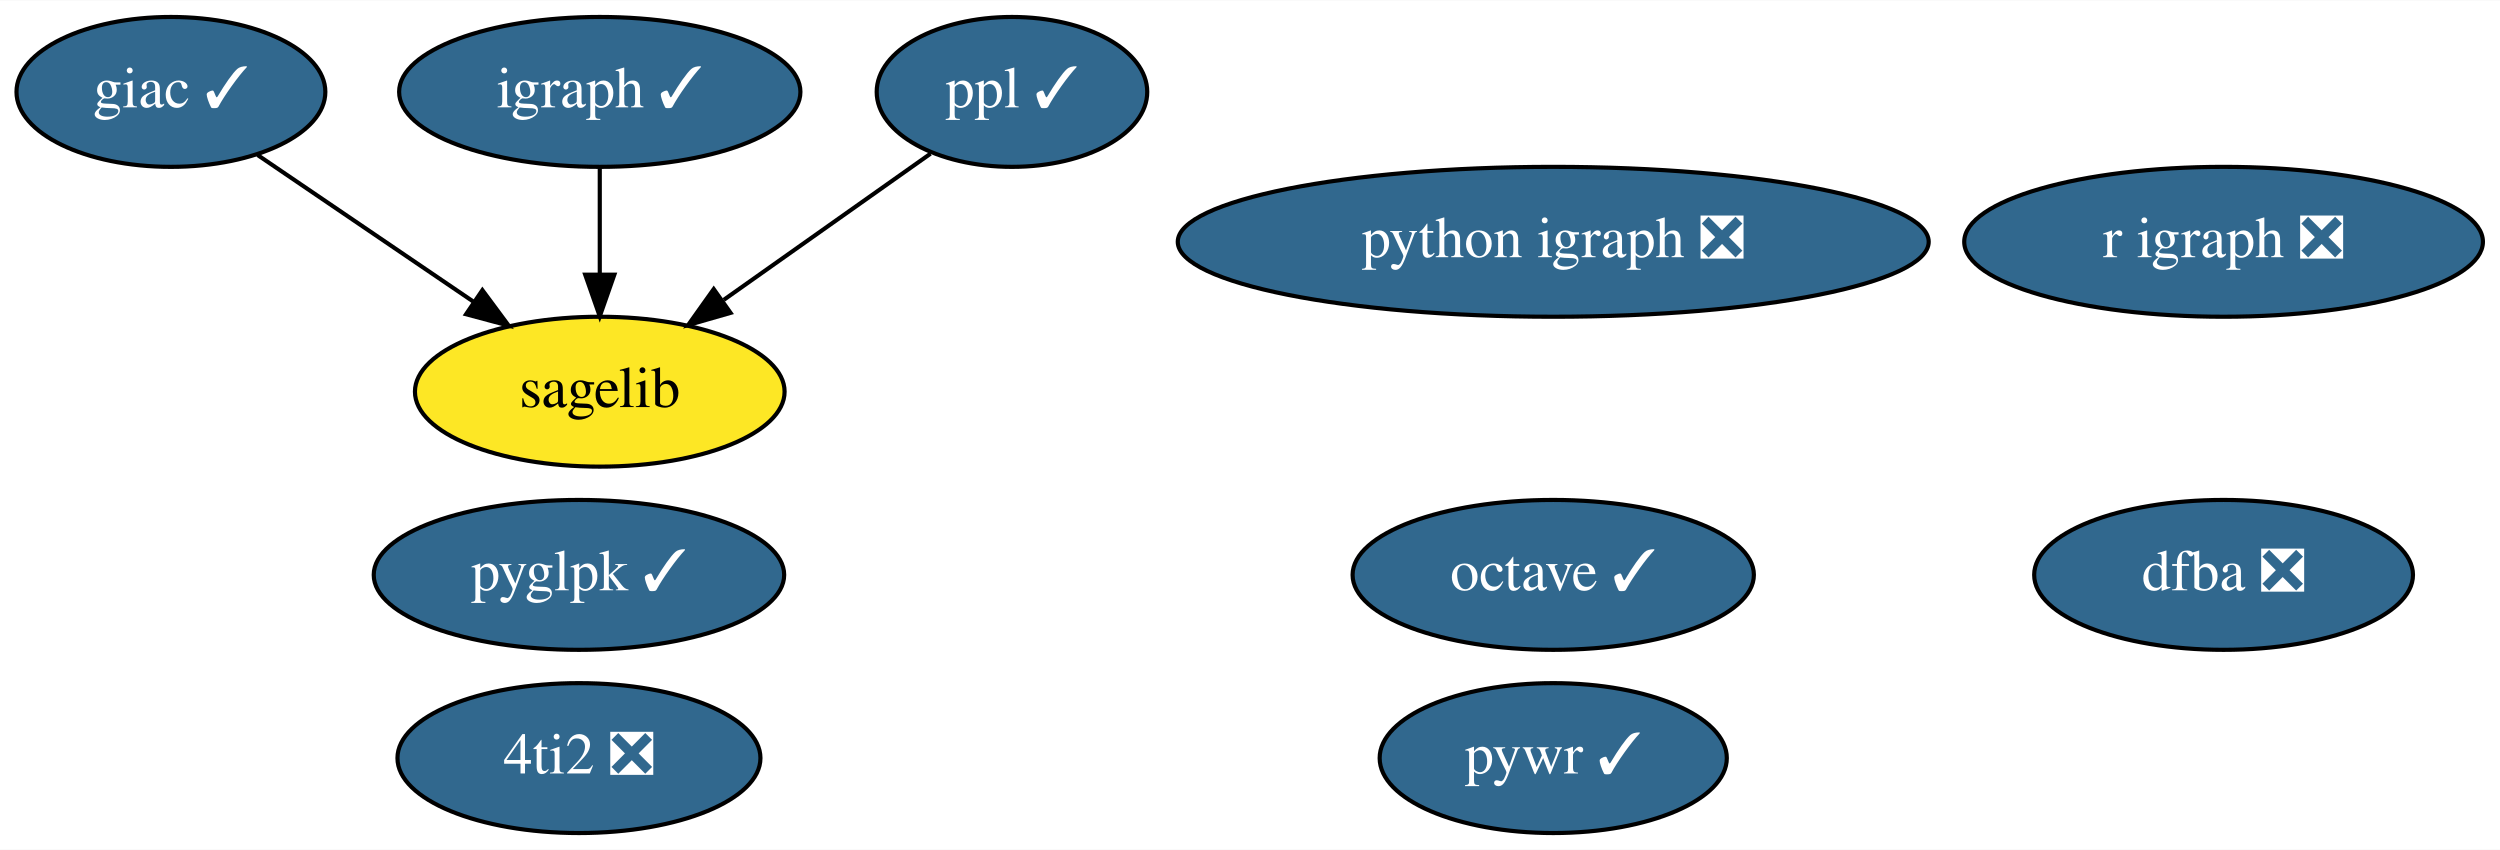
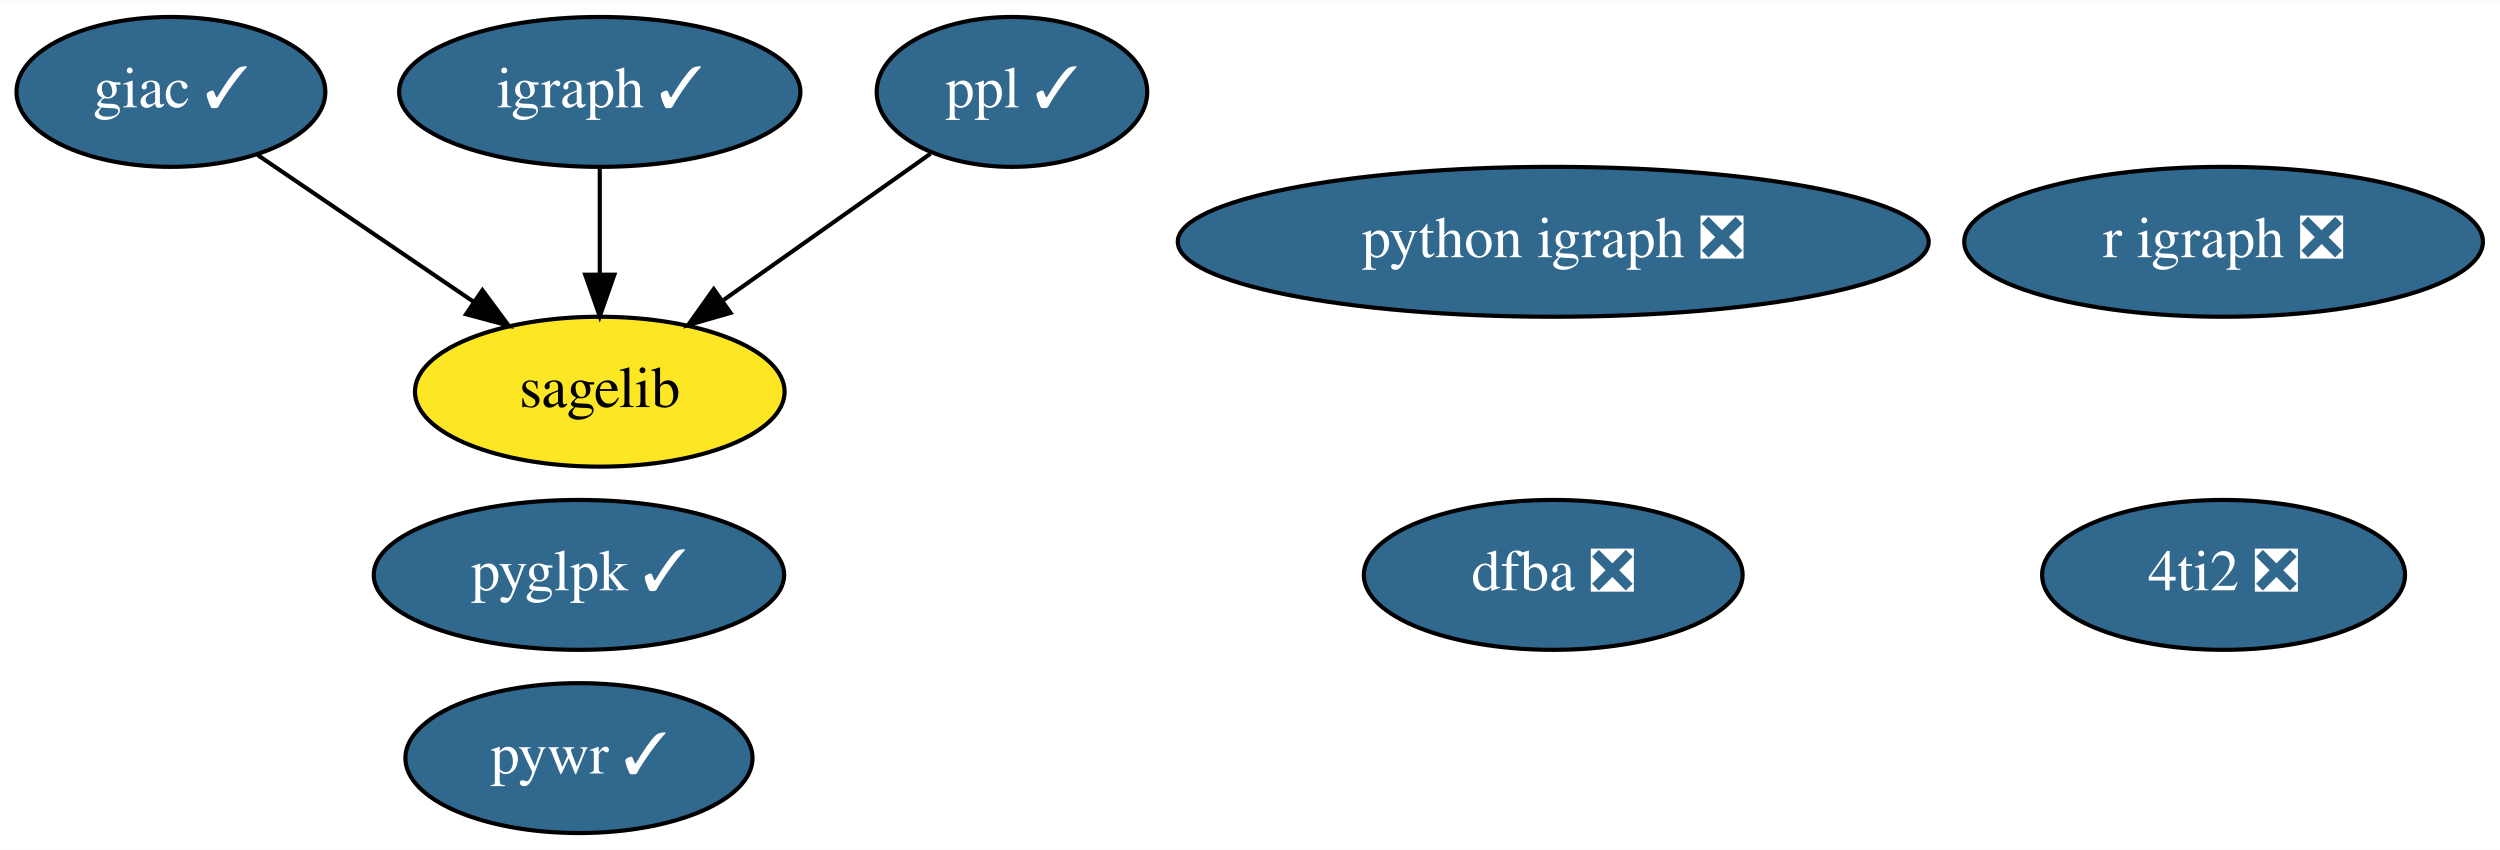
<svg xmlns="http://www.w3.org/2000/svg" xmlns:xlink="http://www.w3.org/1999/xlink" width="600pt" height="204pt" viewBox="0.00 0.00 600.44 204.00">
  <g id="graph0" class="graph" transform="scale(1 1) rotate(0) translate(4 200)">
    <polygon fill="white" stroke="none" points="-4,4 -4,-200 596.44,-200 596.44,4 -4,4" />
    <g id="node1" class="node">
      <g id="a_node1">
        <a xlink:href="https://github.com/conda-forge/giac-feedstock/pull/30" xlink:title="giac ✓">
          <ellipse fill="#31688e" stroke="black" cx="37.05" cy="-178" rx="37.09" ry="18" />
          <text text-anchor="middle" x="37.05" y="-174.3" font-family="Times,serif" font-size="14.00" fill="white">giac ✓</text>
        </a>
      </g>
    </g>
-     <g id="node7" class="node">
-       <g id="a_node7">
+     <g id="node6" class="node">
+       <g id="a_node6">
        <a xlink:href="https://github.com/conda-forge/sagelib-feedstock" xlink:title="sagelib">
          <ellipse fill="#fde725" stroke="black" cx="140.05" cy="-106" rx="44.39" ry="18" />
          <text text-anchor="middle" x="140.05" y="-102.3" font-family="Times,serif" font-size="14.00">sagelib</text>
        </a>
      </g>
    </g>
    <g id="edge1" class="edge">
      <path fill="none" stroke="black" d="M57.89,-162.83C72.81,-152.7 93.12,-138.89 109.81,-127.55" />
      <polygon fill="black" stroke="black" points="111.86,-130.39 118.17,-121.87 107.93,-124.6 111.86,-130.39" />
    </g>
    <g id="node2" class="node">
      <g id="a_node2">
        <a xlink:href="https://github.com/conda-forge/igraph-feedstock/pull/40" xlink:title="igraph ✓">
          <ellipse fill="#31688e" stroke="black" cx="140.05" cy="-178" rx="48.19" ry="18" />
          <text text-anchor="middle" x="140.05" y="-174.3" font-family="Times,serif" font-size="14.00" fill="white">igraph ✓</text>
        </a>
      </g>
    </g>
    <g id="edge2" class="edge">
      <path fill="none" stroke="black" d="M140.05,-159.7C140.05,-151.98 140.05,-142.71 140.05,-134.11" />
      <polygon fill="black" stroke="black" points="143.55,-134.1 140.05,-124.1 136.55,-134.1 143.55,-134.1" />
    </g>
    <g id="node3" class="node">
      <g id="a_node3">
-         <a xlink:href="https://github.com/conda-forge/octave-feedstock/pull/80" xlink:title="octave ✓">
-           <ellipse fill="#31688e" stroke="black" cx="369.05" cy="-62" rx="48.19" ry="18" />
-           <text text-anchor="middle" x="369.05" y="-58.3" font-family="Times,serif" font-size="14.00" fill="white">octave ✓</text>
-         </a>
-       </g>
-     </g>
-     <g id="node4" class="node">
-       <g id="a_node4">
        <a xlink:href="https://github.com/conda-forge/ppl-feedstock/pull/11" xlink:title="ppl ✓">
          <ellipse fill="#31688e" stroke="black" cx="239.05" cy="-178" rx="32.49" ry="18" />
          <text text-anchor="middle" x="239.05" y="-174.3" font-family="Times,serif" font-size="14.00" fill="white">ppl ✓</text>
        </a>
      </g>
    </g>
    <g id="edge3" class="edge">
      <path fill="none" stroke="black" d="M219.49,-163.17C205.32,-153.15 185.91,-139.43 169.82,-128.05" />
      <polygon fill="black" stroke="black" points="171.46,-124.93 161.28,-122.01 167.42,-130.64 171.46,-124.93" />
    </g>
-     <g id="node5" class="node">
-       <g id="a_node5">
+     <g id="node4" class="node">
+       <g id="a_node4">
        <a xlink:href="https://github.com/conda-forge/python-igraph-feedstock/pull/59" xlink:title="python igraph ❎">
          <ellipse fill="#31688e" stroke="black" cx="369.05" cy="-142" rx="90.18" ry="18" />
          <text text-anchor="middle" x="369.05" y="-138.3" font-family="Times,serif" font-size="14.00" fill="white">python igraph ❎</text>
        </a>
      </g>
    </g>
-     <g id="node6" class="node">
-       <g id="a_node6">
+     <g id="node5" class="node">
+       <g id="a_node5">
        <a xlink:href="https://github.com/conda-forge/r-igraph-feedstock/pull/36" xlink:title="r igraph ❎">
          <ellipse fill="#31688e" stroke="black" cx="530.05" cy="-142" rx="62.29" ry="18" />
          <text text-anchor="middle" x="530.05" y="-138.3" font-family="Times,serif" font-size="14.00" fill="white">r igraph ❎</text>
        </a>
      </g>
    </g>
+     <g id="node7" class="node">
+       <g id="a_node7">
+         <a xlink:href="https://github.com/conda-forge/pywr-feedstock/pull/36" xlink:title="pywr ✓">
+           <ellipse fill="#31688e" stroke="black" cx="135.05" cy="-18" rx="41.69" ry="18" />
+           <text text-anchor="middle" x="135.05" y="-14.3" font-family="Times,serif" font-size="14.00" fill="white">pywr ✓</text>
+         </a>
+       </g>
+     </g>
    <g id="node8" class="node">
      <g id="a_node8">
-         <a xlink:href="https://github.com/conda-forge/pywr-feedstock/pull/36" xlink:title="pywr ✓">
-           <ellipse fill="#31688e" stroke="black" cx="369.05" cy="-18" rx="41.69" ry="18" />
-           <text text-anchor="middle" x="369.05" y="-14.3" font-family="Times,serif" font-size="14.00" fill="white">pywr ✓</text>
+         <a xlink:href="https://github.com/conda-forge/4ti2-feedstock/pull/1" xlink:title="4ti2 ❎">
+           <ellipse fill="#31688e" stroke="black" cx="530.05" cy="-62" rx="43.59" ry="18" />
+           <text text-anchor="middle" x="530.05" y="-58.3" font-family="Times,serif" font-size="14.00" fill="white">4ti2 ❎</text>
        </a>
      </g>
    </g>
    <g id="node9" class="node">
      <g id="a_node9">
-         <a xlink:href="https://github.com/conda-forge/4ti2-feedstock/pull/1" xlink:title="4ti2 ❎">
-           <ellipse fill="#31688e" stroke="black" cx="135.05" cy="-18" rx="43.59" ry="18" />
-           <text text-anchor="middle" x="135.05" y="-14.3" font-family="Times,serif" font-size="14.00" fill="white">4ti2 ❎</text>
+         <a xlink:href="https://github.com/conda-forge/dfba-feedstock/pull/5" xlink:title="dfba ❎">
+           <ellipse fill="#31688e" stroke="black" cx="369.05" cy="-62" rx="45.49" ry="18" />
+           <text text-anchor="middle" x="369.05" y="-58.3" font-family="Times,serif" font-size="14.00" fill="white">dfba ❎</text>
        </a>
      </g>
    </g>
    <g id="node10" class="node">
      <g id="a_node10">
-         <a xlink:href="https://github.com/conda-forge/dfba-feedstock/pull/5" xlink:title="dfba ❎">
-           <ellipse fill="#31688e" stroke="black" cx="530.05" cy="-62" rx="45.49" ry="18" />
-           <text text-anchor="middle" x="530.05" y="-58.3" font-family="Times,serif" font-size="14.00" fill="white">dfba ❎</text>
-         </a>
-       </g>
-     </g>
-     <g id="node11" class="node">
-       <g id="a_node11">
        <a xlink:href="https://github.com/conda-forge/pyglpk-feedstock/pull/4" xlink:title="pyglpk ✓">
          <ellipse fill="#31688e" stroke="black" cx="135.05" cy="-62" rx="49.29" ry="18" />
          <text text-anchor="middle" x="135.05" y="-58.3" font-family="Times,serif" font-size="14.00" fill="white">pyglpk ✓</text>
        </a>
      </g>
    </g>
  </g>
</svg>
